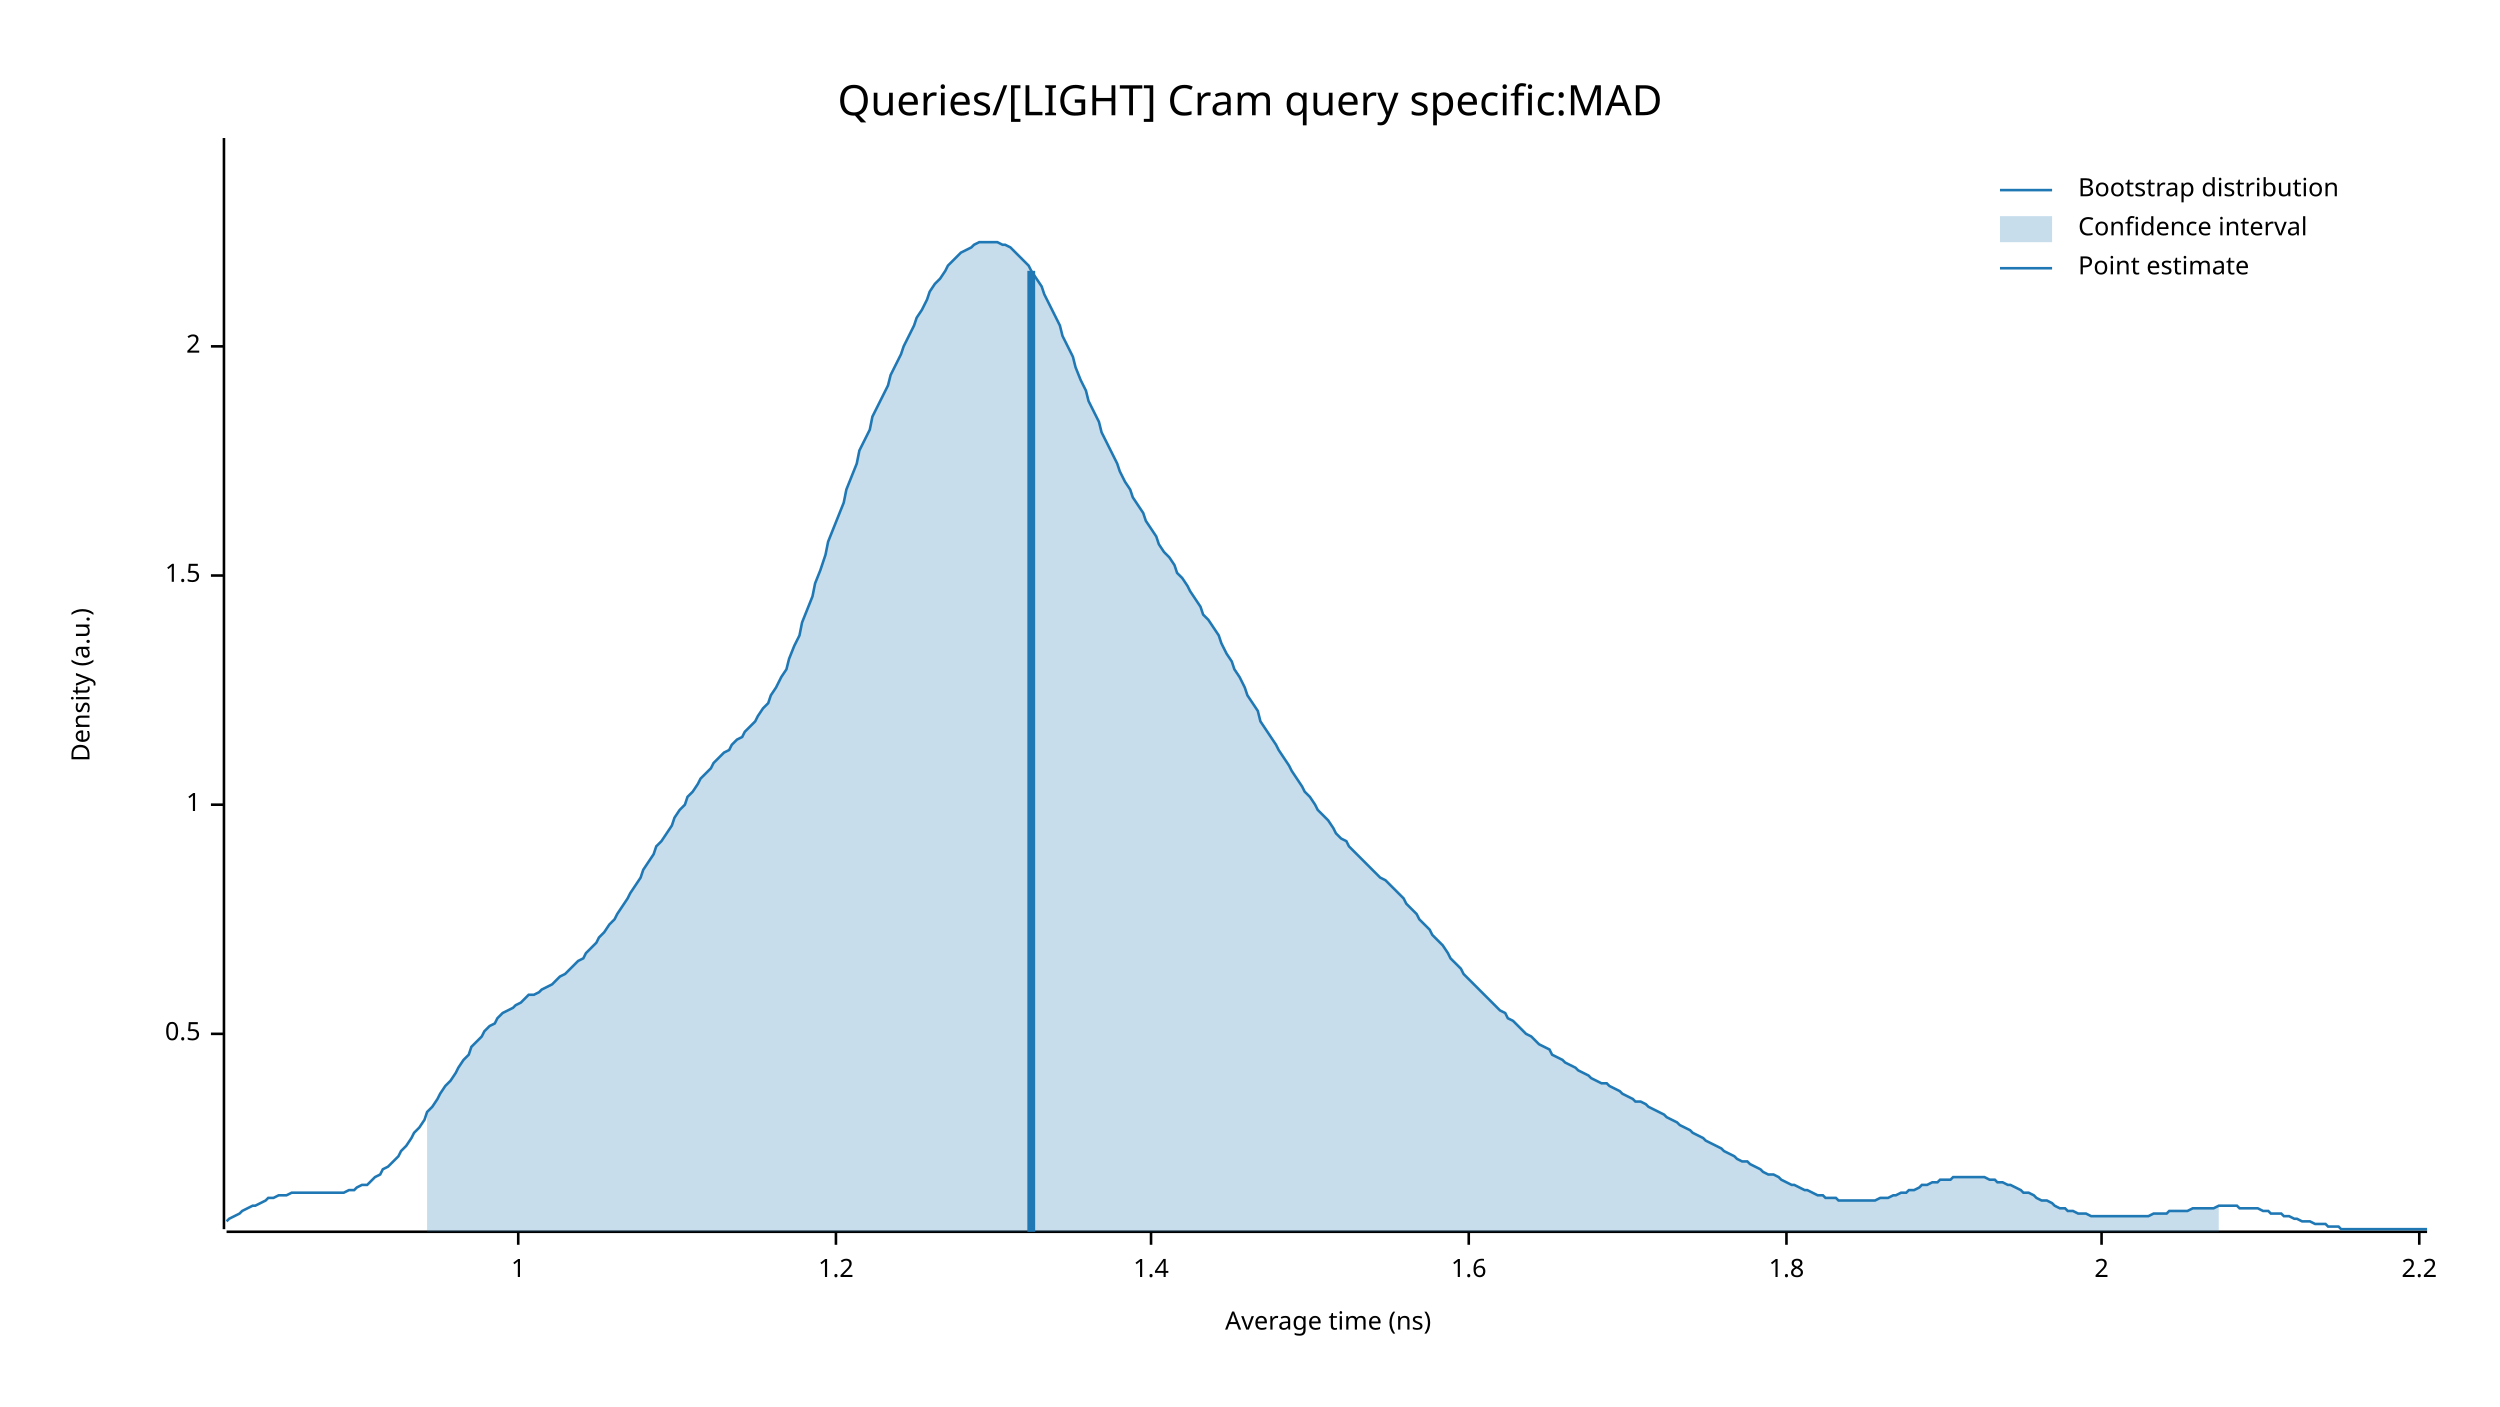
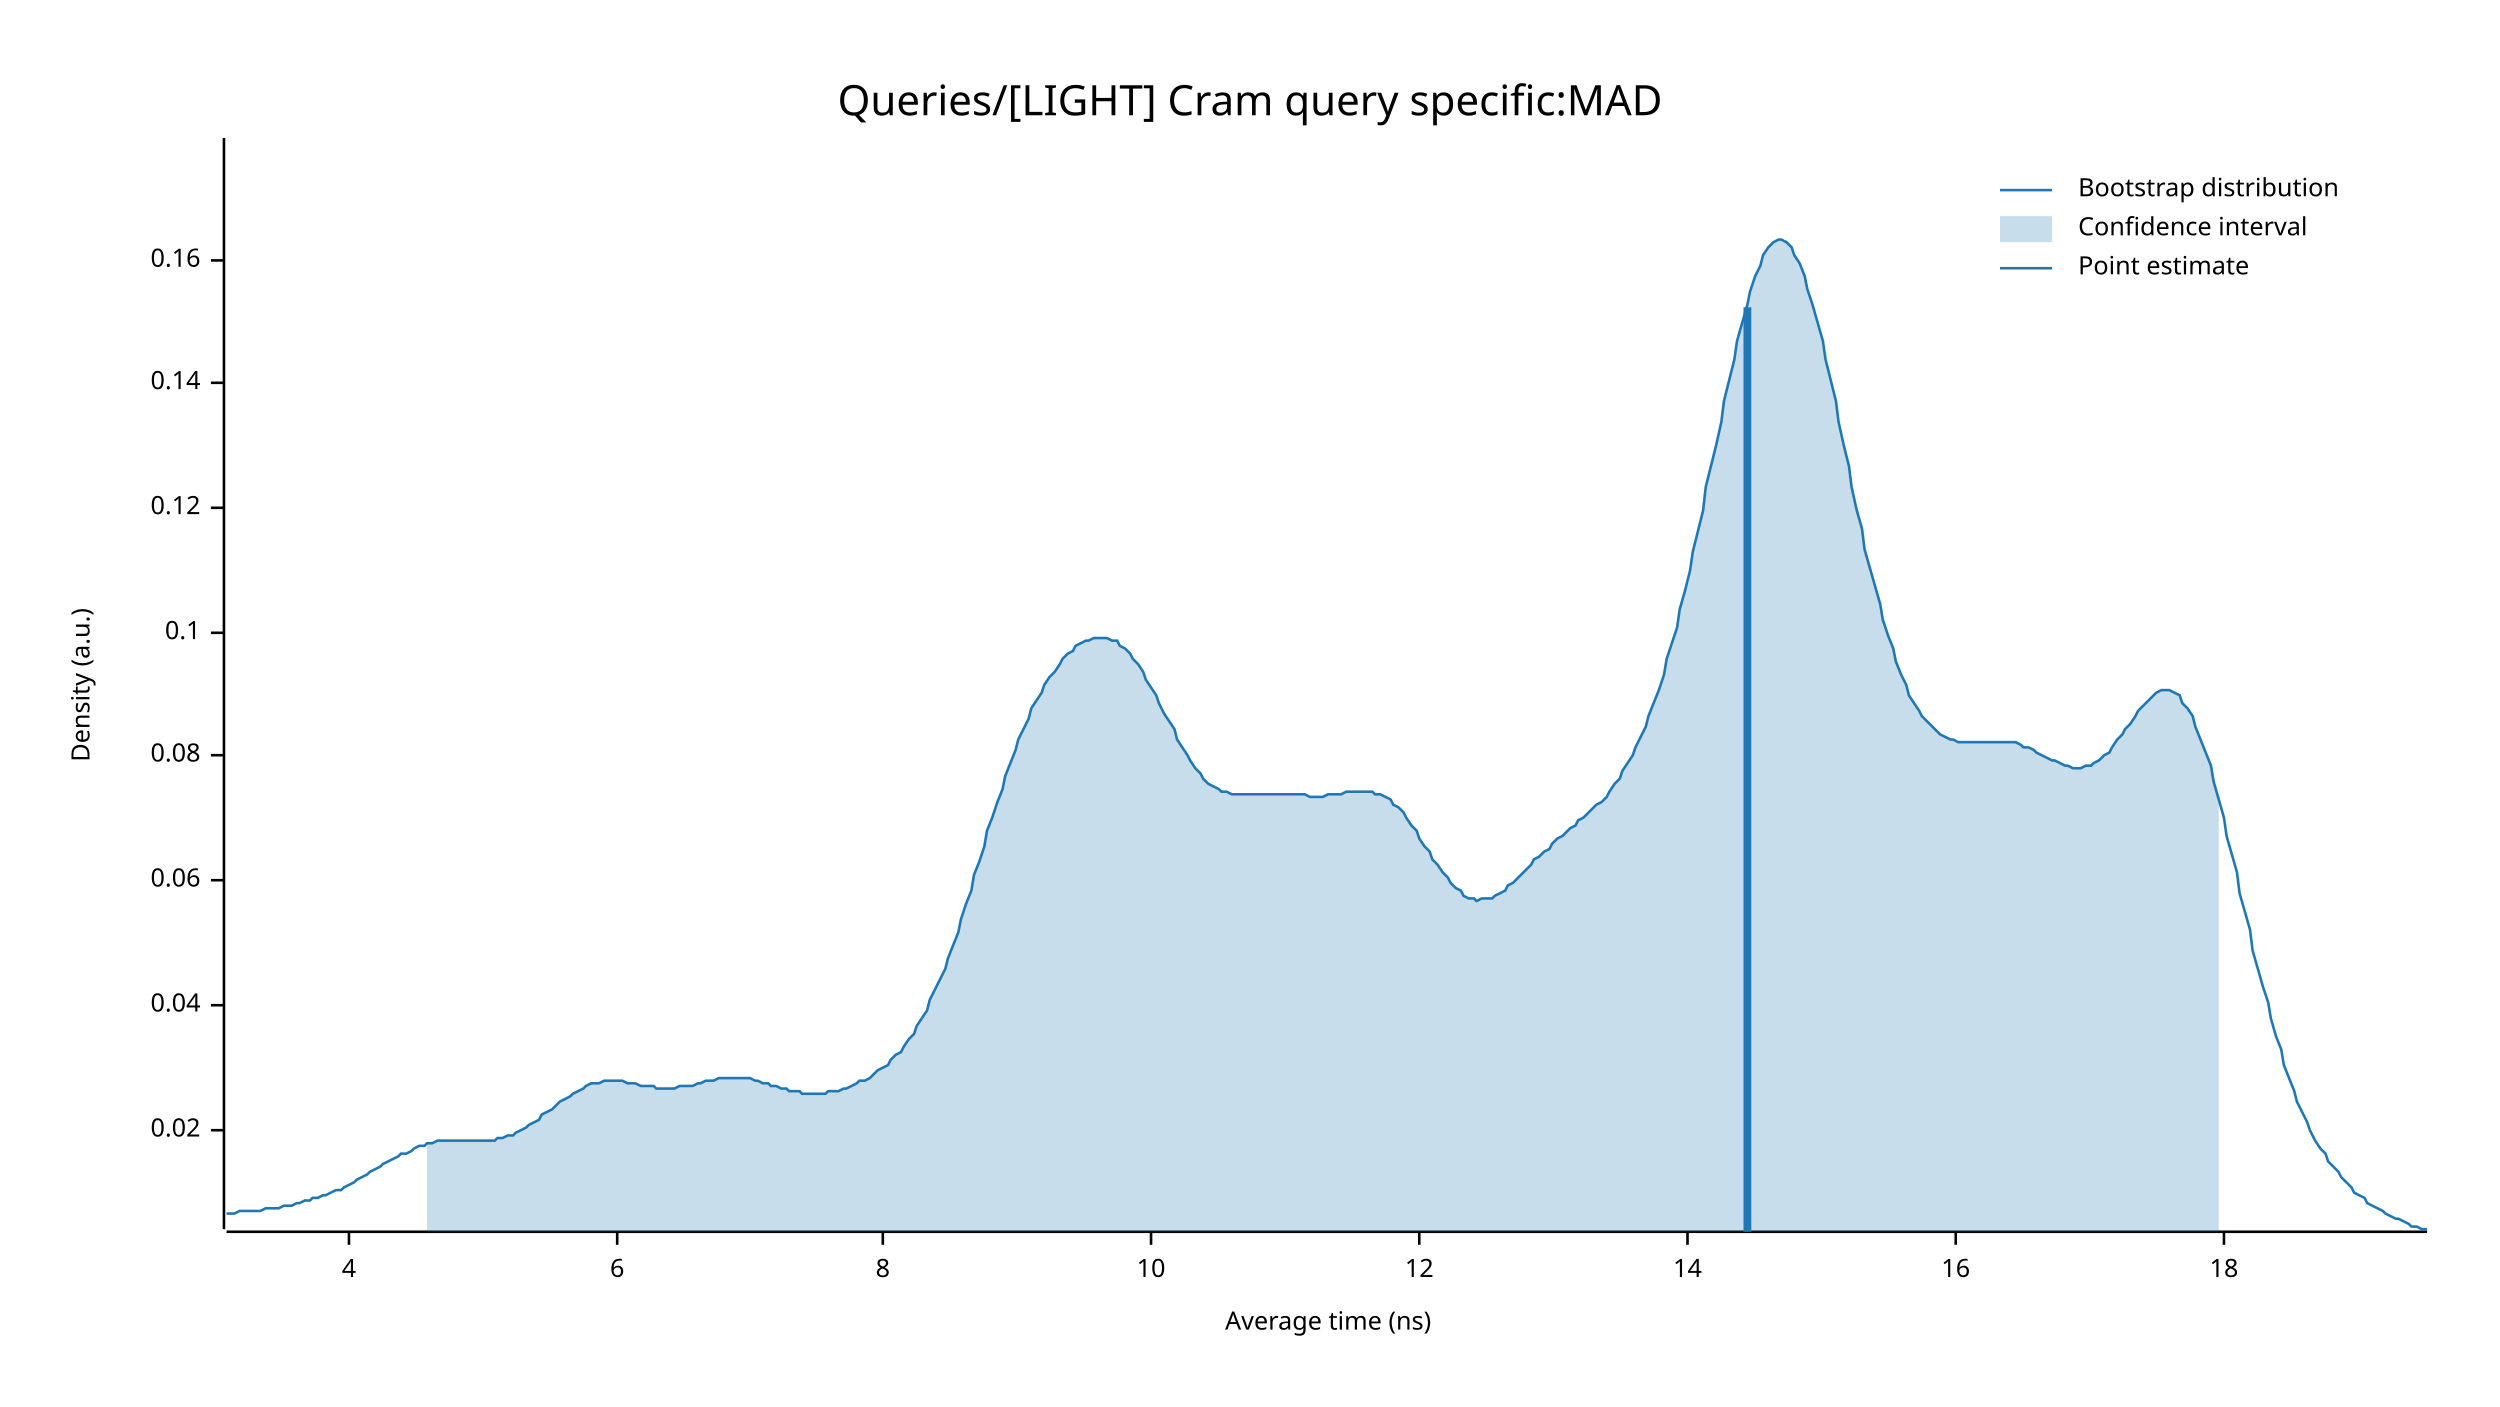
<svg xmlns="http://www.w3.org/2000/svg" width="960" height="540" viewBox="0 0 960 540">
  <text x="480" y="32" dy="0.76em" text-anchor="middle" font-family="sans-serif" font-size="16.129" opacity="1" fill="#000000">
Queries/[LIGHT] Cram query specific:MAD
</text>
  <text x="27" y="263" dy="0.76em" text-anchor="middle" font-family="sans-serif" font-size="9.677" opacity="1" fill="#000000" transform="rotate(270, 27, 263)">
Density (a.u.)
</text>
  <text x="510" y="513" dy="-0.5ex" text-anchor="middle" font-family="sans-serif" font-size="9.677" opacity="1" fill="#000000">
Average time (ns)
</text>
  <polyline fill="none" opacity="1" stroke="#000000" stroke-width="1" points="86,53 86,472 " />
-   <text x="77" y="397" dy="0.5ex" text-anchor="end" font-family="sans-serif" font-size="9.677" opacity="1" fill="#000000">
- 0.5
+   <text x="77" y="434" dy="0.5ex" text-anchor="end" font-family="sans-serif" font-size="9.677" opacity="1" fill="#000000">
+ 0.02
</text>
-   <polyline fill="none" opacity="1" stroke="#000000" stroke-width="1" points="81,397 86,397 " />
-   <text x="77" y="309" dy="0.5ex" text-anchor="end" font-family="sans-serif" font-size="9.677" opacity="1" fill="#000000">
- 1
+   <polyline fill="none" opacity="1" stroke="#000000" stroke-width="1" points="81,434 86,434 " />
+   <text x="77" y="386" dy="0.5ex" text-anchor="end" font-family="sans-serif" font-size="9.677" opacity="1" fill="#000000">
+ 0.04
</text>
-   <polyline fill="none" opacity="1" stroke="#000000" stroke-width="1" points="81,309 86,309 " />
-   <text x="77" y="221" dy="0.5ex" text-anchor="end" font-family="sans-serif" font-size="9.677" opacity="1" fill="#000000">
- 1.5
+   <polyline fill="none" opacity="1" stroke="#000000" stroke-width="1" points="81,386 86,386 " />
+   <text x="77" y="338" dy="0.5ex" text-anchor="end" font-family="sans-serif" font-size="9.677" opacity="1" fill="#000000">
+ 0.06
</text>
-   <polyline fill="none" opacity="1" stroke="#000000" stroke-width="1" points="81,221 86,221 " />
-   <text x="77" y="133" dy="0.5ex" text-anchor="end" font-family="sans-serif" font-size="9.677" opacity="1" fill="#000000">
- 2
+   <polyline fill="none" opacity="1" stroke="#000000" stroke-width="1" points="81,338 86,338 " />
+   <text x="77" y="290" dy="0.5ex" text-anchor="end" font-family="sans-serif" font-size="9.677" opacity="1" fill="#000000">
+ 0.08
</text>
-   <polyline fill="none" opacity="1" stroke="#000000" stroke-width="1" points="81,133 86,133 " />
+   <polyline fill="none" opacity="1" stroke="#000000" stroke-width="1" points="81,290 86,290 " />
+   <text x="77" y="243" dy="0.5ex" text-anchor="end" font-family="sans-serif" font-size="9.677" opacity="1" fill="#000000">
+ 0.1
+ </text>
+   <polyline fill="none" opacity="1" stroke="#000000" stroke-width="1" points="81,243 86,243 " />
+   <text x="77" y="195" dy="0.5ex" text-anchor="end" font-family="sans-serif" font-size="9.677" opacity="1" fill="#000000">
+ 0.12
+ </text>
+   <polyline fill="none" opacity="1" stroke="#000000" stroke-width="1" points="81,195 86,195 " />
+   <text x="77" y="147" dy="0.5ex" text-anchor="end" font-family="sans-serif" font-size="9.677" opacity="1" fill="#000000">
+ 0.14
+ </text>
+   <polyline fill="none" opacity="1" stroke="#000000" stroke-width="1" points="81,147 86,147 " />
+   <text x="77" y="100" dy="0.5ex" text-anchor="end" font-family="sans-serif" font-size="9.677" opacity="1" fill="#000000">
+ 0.16
+ </text>
+   <polyline fill="none" opacity="1" stroke="#000000" stroke-width="1" points="81,100 86,100 " />
  <polyline fill="none" opacity="1" stroke="#000000" stroke-width="1" points="87,473 932,473 " />
-   <text x="199" y="483" dy="0.76em" text-anchor="middle" font-family="sans-serif" font-size="9.677" opacity="1" fill="#000000">
- 1
+   <text x="134" y="483" dy="0.76em" text-anchor="middle" font-family="sans-serif" font-size="9.677" opacity="1" fill="#000000">
+ 4
</text>
-   <polyline fill="none" opacity="1" stroke="#000000" stroke-width="1" points="199,473 199,478 " />
-   <text x="321" y="483" dy="0.76em" text-anchor="middle" font-family="sans-serif" font-size="9.677" opacity="1" fill="#000000">
- 1.2
+   <polyline fill="none" opacity="1" stroke="#000000" stroke-width="1" points="134,473 134,478 " />
+   <text x="237" y="483" dy="0.76em" text-anchor="middle" font-family="sans-serif" font-size="9.677" opacity="1" fill="#000000">
+ 6
</text>
-   <polyline fill="none" opacity="1" stroke="#000000" stroke-width="1" points="321,473 321,478 " />
+   <polyline fill="none" opacity="1" stroke="#000000" stroke-width="1" points="237,473 237,478 " />
+   <text x="339" y="483" dy="0.76em" text-anchor="middle" font-family="sans-serif" font-size="9.677" opacity="1" fill="#000000">
+ 8
+ </text>
+   <polyline fill="none" opacity="1" stroke="#000000" stroke-width="1" points="339,473 339,478 " />
  <text x="442" y="483" dy="0.76em" text-anchor="middle" font-family="sans-serif" font-size="9.677" opacity="1" fill="#000000">
- 1.4
+ 10
</text>
  <polyline fill="none" opacity="1" stroke="#000000" stroke-width="1" points="442,473 442,478 " />
-   <text x="564" y="483" dy="0.76em" text-anchor="middle" font-family="sans-serif" font-size="9.677" opacity="1" fill="#000000">
- 1.6
+   <text x="545" y="483" dy="0.76em" text-anchor="middle" font-family="sans-serif" font-size="9.677" opacity="1" fill="#000000">
+ 12
</text>
-   <polyline fill="none" opacity="1" stroke="#000000" stroke-width="1" points="564,473 564,478 " />
-   <text x="686" y="483" dy="0.76em" text-anchor="middle" font-family="sans-serif" font-size="9.677" opacity="1" fill="#000000">
- 1.8
+   <polyline fill="none" opacity="1" stroke="#000000" stroke-width="1" points="545,473 545,478 " />
+   <text x="648" y="483" dy="0.76em" text-anchor="middle" font-family="sans-serif" font-size="9.677" opacity="1" fill="#000000">
+ 14
</text>
-   <polyline fill="none" opacity="1" stroke="#000000" stroke-width="1" points="686,473 686,478 " />
-   <text x="807" y="483" dy="0.76em" text-anchor="middle" font-family="sans-serif" font-size="9.677" opacity="1" fill="#000000">
- 2
+   <polyline fill="none" opacity="1" stroke="#000000" stroke-width="1" points="648,473 648,478 " />
+   <text x="751" y="483" dy="0.76em" text-anchor="middle" font-family="sans-serif" font-size="9.677" opacity="1" fill="#000000">
+ 16
</text>
-   <polyline fill="none" opacity="1" stroke="#000000" stroke-width="1" points="807,473 807,478 " />
-   <text x="929" y="483" dy="0.76em" text-anchor="middle" font-family="sans-serif" font-size="9.677" opacity="1" fill="#000000">
- 2.2
+   <polyline fill="none" opacity="1" stroke="#000000" stroke-width="1" points="751,473 751,478 " />
+   <text x="854" y="483" dy="0.76em" text-anchor="middle" font-family="sans-serif" font-size="9.677" opacity="1" fill="#000000">
+ 18
</text>
-   <polyline fill="none" opacity="1" stroke="#000000" stroke-width="1" points="929,473 929,478 " />
-   <polyline fill="none" opacity="1" stroke="#1F78B4" stroke-width="1" points="87,469 88,468 90,467 92,466 93,465 95,464 97,463 98,463 100,462 102,461 103,460 105,460 107,459 109,459 110,459 112,458 114,458 115,458 117,458 119,458 120,458 122,458 124,458 125,458 127,458 129,458 131,458 132,458 134,457 136,457 137,456 139,455 141,455 142,454 144,452 146,451 147,449 149,448 151,446 153,444 154,442 156,440 158,437 159,435 161,433 163,430 164,427 166,425 168,422 169,420 171,417 173,415 175,412 176,410 178,407 180,405 181,402 183,400 185,398 186,396 188,394 190,393 191,391 193,389 195,388 197,387 198,386 200,385 202,383 203,382 205,382 207,381 208,380 210,379 212,378 214,376 215,375 217,374 219,372 220,371 222,369 224,368 225,366 227,364 229,362 230,360 232,358 234,355 236,353 237,351 239,348 241,345 242,343 244,340 246,337 247,334 249,331 251,328 252,325 254,323 256,320 258,317 259,314 261,311 263,309 264,306 266,304 268,301 269,299 271,297 273,295 274,293 276,291 278,289 280,288 281,286 283,284 285,283 286,281 288,279 290,277 291,275 293,272 295,270 296,267 298,264 300,260 302,257 303,253 305,248 307,244 308,239 310,234 312,229 313,224 315,219 317,213 318,208 320,203 322,198 324,193 325,188 327,183 329,178 330,173 332,169 334,165 335,160 337,156 339,152 341,148 342,144 344,140 346,136 347,133 349,129 351,125 352,122 354,119 356,115 357,112 359,109 361,107 363,104 364,102 366,100 368,98 369,97 371,96 373,95 374,94 376,93 378,93 379,93 381,93 383,93 385,94 386,94 388,95 390,97 391,98 393,100 395,102 396,104 398,107 400,110 401,113 403,117 405,121 407,125 408,129 410,133 412,137 413,141 415,146 417,150 418,154 420,158 422,162 423,166 425,170 427,174 429,178 430,181 432,185 434,188 435,191 437,194 439,197 440,200 442,203 444,206 445,209 447,212 449,214 451,217 452,220 454,222 456,225 457,227 459,230 461,233 462,236 464,238 466,241 468,244 469,247 471,251 473,254 474,257 476,260 478,264 479,267 481,270 483,273 484,277 486,280 488,283 490,286 491,288 493,291 495,294 496,296 498,299 500,302 501,304 503,306 505,309 506,311 508,313 510,315 512,318 513,320 515,322 517,323 518,325 520,327 522,329 523,330 525,332 527,334 528,335 530,337 532,338 534,340 535,341 537,343 539,345 540,347 542,349 544,351 545,353 547,355 549,357 550,359 552,361 554,363 556,366 557,368 559,370 561,372 562,374 564,376 566,378 567,379 569,381 571,383 573,385 574,386 576,388 578,389 579,391 581,392 583,394 584,395 586,397 588,398 589,399 591,401 593,402 595,403 596,405 598,406 600,407 601,408 603,409 605,410 606,411 608,412 610,413 611,414 613,415 615,416 617,416 618,417 620,418 622,419 623,420 625,421 627,422 628,423 630,423 632,424 633,425 635,426 637,427 639,428 640,429 642,430 644,431 645,432 647,433 649,434 650,435 652,436 654,437 655,438 657,439 659,440 661,441 662,442 664,443 666,444 667,445 669,446 671,446 672,447 674,448 676,449 677,450 679,451 681,451 683,452 684,453 686,454 688,455 689,455 691,456 693,457 694,457 696,458 698,459 700,459 701,460 703,460 705,460 706,461 708,461 710,461 711,461 713,461 715,461 716,461 718,461 720,461 722,460 723,460 725,460 727,459 728,459 730,458 732,458 733,457 735,457 737,456 738,455 740,455 742,454 744,454 745,453 747,453 749,453 750,452 752,452 754,452 755,452 757,452 759,452 760,452 762,452 764,453 766,453 767,454 769,454 771,455 772,455 774,456 776,457 777,458 779,458 781,459 782,460 784,461 786,461 788,462 789,463 791,464 793,464 794,465 796,465 798,466 799,466 801,466 803,467 804,467 806,467 808,467 810,467 811,467 813,467 815,467 816,467 818,467 820,467 821,467 823,467 825,467 827,466 828,466 830,466 832,466 833,465 835,465 837,465 838,465 840,465 842,464 843,464 845,464 847,464 849,464 850,464 852,463 854,463 855,463 857,463 859,463 860,464 862,464 864,464 865,464 867,464 869,465 871,465 872,466 874,466 876,466 877,467 879,467 881,468 882,468 884,469 886,469 887,469 889,470 891,470 893,470 894,471 896,471 898,471 899,472 901,472 903,472 904,472 906,472 908,472 909,472 911,472 913,472 915,472 916,472 918,472 920,472 921,472 923,472 925,472 926,472 928,472 930,472 932,472 " />
-   <polygon opacity="0.25" fill="#1F78B4" points="164,427 166,425 168,422 169,420 171,417 173,415 175,412 176,410 178,407 180,405 181,402 183,400 185,398 186,396 188,394 190,393 191,391 193,389 195,388 197,387 198,386 200,385 202,383 203,382 205,382 207,381 208,380 210,379 212,378 214,376 215,375 217,374 219,372 220,371 222,369 224,368 225,366 227,364 229,362 230,360 232,358 234,355 236,353 237,351 239,348 241,345 242,343 244,340 246,337 247,334 249,331 251,328 252,325 254,323 256,320 258,317 259,314 261,311 263,309 264,306 266,304 268,301 269,299 271,297 273,295 274,293 276,291 278,289 280,288 281,286 283,284 285,283 286,281 288,279 290,277 291,275 293,272 295,270 296,267 298,264 300,260 302,257 303,253 305,248 307,244 308,239 310,234 312,229 313,224 315,219 317,213 318,208 320,203 322,198 324,193 325,188 327,183 329,178 330,173 332,169 334,165 335,160 337,156 339,152 341,148 342,144 344,140 346,136 347,133 349,129 351,125 352,122 354,119 356,115 357,112 359,109 361,107 363,104 364,102 366,100 368,98 369,97 371,96 373,95 374,94 376,93 378,93 379,93 381,93 383,93 385,94 386,94 388,95 390,97 391,98 393,100 395,102 396,104 398,107 400,110 401,113 403,117 405,121 407,125 408,129 410,133 412,137 413,141 415,146 417,150 418,154 420,158 422,162 423,166 425,170 427,174 429,178 430,181 432,185 434,188 435,191 437,194 439,197 440,200 442,203 444,206 445,209 447,212 449,214 451,217 452,220 454,222 456,225 457,227 459,230 461,233 462,236 464,238 466,241 468,244 469,247 471,251 473,254 474,257 476,260 478,264 479,267 481,270 483,273 484,277 486,280 488,283 490,286 491,288 493,291 495,294 496,296 498,299 500,302 501,304 503,306 505,309 506,311 508,313 510,315 512,318 513,320 515,322 517,323 518,325 520,327 522,329 523,330 525,332 527,334 528,335 530,337 532,338 534,340 535,341 537,343 539,345 540,347 542,349 544,351 545,353 547,355 549,357 550,359 552,361 554,363 556,366 557,368 559,370 561,372 562,374 564,376 566,378 567,379 569,381 571,383 573,385 574,386 576,388 578,389 579,391 581,392 583,394 584,395 586,397 588,398 589,399 591,401 593,402 595,403 596,405 598,406 600,407 601,408 603,409 605,410 606,411 608,412 610,413 611,414 613,415 615,416 617,416 618,417 620,418 622,419 623,420 625,421 627,422 628,423 630,423 632,424 633,425 635,426 637,427 639,428 640,429 642,430 644,431 645,432 647,433 649,434 650,435 652,436 654,437 655,438 657,439 659,440 661,441 662,442 664,443 666,444 667,445 669,446 671,446 672,447 674,448 676,449 677,450 679,451 681,451 683,452 684,453 686,454 688,455 689,455 691,456 693,457 694,457 696,458 698,459 700,459 701,460 703,460 705,460 706,461 708,461 710,461 711,461 713,461 715,461 716,461 718,461 720,461 722,460 723,460 725,460 727,459 728,459 730,458 732,458 733,457 735,457 737,456 738,455 740,455 742,454 744,454 745,453 747,453 749,453 750,452 752,452 754,452 755,452 757,452 759,452 760,452 762,452 764,453 766,453 767,454 769,454 771,455 772,455 774,456 776,457 777,458 779,458 781,459 782,460 784,461 786,461 788,462 789,463 791,464 793,464 794,465 796,465 798,466 799,466 801,466 803,467 804,467 806,467 808,467 810,467 811,467 813,467 815,467 816,467 818,467 820,467 821,467 823,467 825,467 827,466 828,466 830,466 832,466 833,465 835,465 837,465 838,465 840,465 842,464 843,464 845,464 847,464 849,464 850,464 852,463 852,473 164,473 " />
-   <polyline fill="none" opacity="1" stroke="#1F78B4" stroke-width="3" points="396,473 396,104 " />
+   <polyline fill="none" opacity="1" stroke="#000000" stroke-width="1" points="854,473 854,478 " />
+   <polyline fill="none" opacity="1" stroke="#1F78B4" stroke-width="1" points="87,466 88,466 90,466 92,465 93,465 95,465 97,465 98,465 100,465 102,464 103,464 105,464 107,464 109,463 110,463 112,463 114,462 115,462 117,461 119,461 120,460 122,460 124,459 125,459 127,458 129,457 131,457 132,456 134,455 136,454 137,453 139,452 141,451 142,450 144,449 146,448 147,447 149,446 151,445 153,444 154,443 156,443 158,442 159,441 161,440 163,440 164,439 166,439 168,438 169,438 171,438 173,438 175,438 176,438 178,438 180,438 181,438 183,438 185,438 186,438 188,438 190,438 191,437 193,437 195,436 197,436 198,435 200,434 202,433 203,432 205,431 207,430 208,428 210,427 212,426 214,424 215,423 217,422 219,421 220,420 222,419 224,418 225,417 227,416 229,416 230,416 232,415 234,415 236,415 237,415 239,415 241,416 242,416 244,416 246,417 247,417 249,417 251,417 252,418 254,418 256,418 258,418 259,418 261,417 263,417 264,417 266,417 268,416 269,416 271,415 273,415 274,415 276,414 278,414 280,414 281,414 283,414 285,414 286,414 288,414 290,415 291,415 293,416 295,416 296,417 298,417 300,418 302,418 303,419 305,419 307,419 308,420 310,420 312,420 313,420 315,420 317,420 318,419 320,419 322,419 324,418 325,418 327,417 329,416 330,415 332,415 334,414 335,413 337,411 339,410 341,409 342,407 344,405 346,404 347,402 349,399 351,397 352,394 354,391 356,388 357,384 359,380 361,376 363,372 364,368 366,363 368,358 369,353 371,347 373,342 374,336 376,331 378,325 379,319 381,314 383,308 385,303 386,298 388,293 390,288 391,284 393,280 395,276 396,272 398,269 400,266 401,263 403,260 405,258 407,255 408,253 410,251 412,250 413,248 415,247 417,246 418,246 420,245 422,245 423,245 425,245 427,246 429,246 430,248 432,249 434,251 435,253 437,255 439,258 440,261 442,264 444,267 445,270 447,274 449,277 451,280 452,284 454,287 456,290 457,292 459,295 461,297 462,299 464,301 466,302 468,303 469,304 471,304 473,305 474,305 476,305 478,305 479,305 481,305 483,305 484,305 486,305 488,305 490,305 491,305 493,305 495,305 496,305 498,305 500,305 501,305 503,306 505,306 506,306 508,306 510,305 512,305 513,305 515,305 517,304 518,304 520,304 522,304 523,304 525,304 527,304 528,305 530,305 532,306 534,307 535,309 537,310 539,312 540,314 542,317 544,319 545,322 547,325 549,327 550,330 552,332 554,335 556,337 557,339 559,341 561,342 562,344 564,345 566,345 567,346 569,345 571,345 573,345 574,344 576,343 578,342 579,340 581,339 583,337 584,336 586,334 588,332 589,330 591,329 593,327 595,326 596,324 598,322 600,321 601,320 603,318 605,317 606,315 608,314 610,312 611,311 613,309 615,308 617,306 618,304 620,301 622,299 623,296 625,293 627,290 628,287 630,283 632,279 633,275 635,270 637,265 639,259 640,253 642,247 644,241 645,234 647,227 649,219 650,212 652,204 654,196 655,187 657,179 659,171 661,162 662,154 664,146 666,138 667,131 669,124 671,117 672,112 674,106 676,102 677,98 679,95 681,93 683,92 684,92 686,93 688,95 689,98 691,101 693,106 694,111 696,117 698,124 700,131 701,138 703,146 705,154 706,162 708,171 710,179 711,187 713,196 715,203 716,211 718,218 720,225 722,232 723,238 725,244 727,249 728,254 730,259 732,263 733,267 735,270 737,273 738,275 740,277 742,279 744,281 745,282 747,283 749,284 750,284 752,285 754,285 755,285 757,285 759,285 760,285 762,285 764,285 766,285 767,285 769,285 771,285 772,285 774,285 776,286 777,287 779,287 781,288 782,289 784,290 786,291 788,292 789,292 791,293 793,294 794,294 796,295 798,295 799,295 801,294 803,294 804,293 806,292 808,290 810,289 811,287 813,284 815,282 816,280 818,278 820,275 821,273 823,271 825,269 827,267 828,266 830,265 832,265 833,265 835,266 837,267 838,270 840,272 842,275 843,279 845,284 847,289 849,294 850,300 852,307 854,314 855,321 857,328 859,335 860,343 862,350 864,357 865,365 867,372 869,379 871,385 872,391 874,398 876,403 877,409 879,414 881,419 882,423 884,427 886,431 887,434 889,438 891,441 893,443 894,446 896,448 898,450 899,452 901,454 903,456 904,458 906,459 908,460 909,462 911,463 913,464 915,465 916,466 918,467 920,468 921,468 923,469 925,470 926,471 928,471 930,472 932,472 " />
+   <polygon opacity="0.25" fill="#1F78B4" points="164,439 166,439 168,438 169,438 171,438 173,438 175,438 176,438 178,438 180,438 181,438 183,438 185,438 186,438 188,438 190,438 191,437 193,437 195,436 197,436 198,435 200,434 202,433 203,432 205,431 207,430 208,428 210,427 212,426 214,424 215,423 217,422 219,421 220,420 222,419 224,418 225,417 227,416 229,416 230,416 232,415 234,415 236,415 237,415 239,415 241,416 242,416 244,416 246,417 247,417 249,417 251,417 252,418 254,418 256,418 258,418 259,418 261,417 263,417 264,417 266,417 268,416 269,416 271,415 273,415 274,415 276,414 278,414 280,414 281,414 283,414 285,414 286,414 288,414 290,415 291,415 293,416 295,416 296,417 298,417 300,418 302,418 303,419 305,419 307,419 308,420 310,420 312,420 313,420 315,420 317,420 318,419 320,419 322,419 324,418 325,418 327,417 329,416 330,415 332,415 334,414 335,413 337,411 339,410 341,409 342,407 344,405 346,404 347,402 349,399 351,397 352,394 354,391 356,388 357,384 359,380 361,376 363,372 364,368 366,363 368,358 369,353 371,347 373,342 374,336 376,331 378,325 379,319 381,314 383,308 385,303 386,298 388,293 390,288 391,284 393,280 395,276 396,272 398,269 400,266 401,263 403,260 405,258 407,255 408,253 410,251 412,250 413,248 415,247 417,246 418,246 420,245 422,245 423,245 425,245 427,246 429,246 430,248 432,249 434,251 435,253 437,255 439,258 440,261 442,264 444,267 445,270 447,274 449,277 451,280 452,284 454,287 456,290 457,292 459,295 461,297 462,299 464,301 466,302 468,303 469,304 471,304 473,305 474,305 476,305 478,305 479,305 481,305 483,305 484,305 486,305 488,305 490,305 491,305 493,305 495,305 496,305 498,305 500,305 501,305 503,306 505,306 506,306 508,306 510,305 512,305 513,305 515,305 517,304 518,304 520,304 522,304 523,304 525,304 527,304 528,305 530,305 532,306 534,307 535,309 537,310 539,312 540,314 542,317 544,319 545,322 547,325 549,327 550,330 552,332 554,335 556,337 557,339 559,341 561,342 562,344 564,345 566,345 567,346 569,345 571,345 573,345 574,344 576,343 578,342 579,340 581,339 583,337 584,336 586,334 588,332 589,330 591,329 593,327 595,326 596,324 598,322 600,321 601,320 603,318 605,317 606,315 608,314 610,312 611,311 613,309 615,308 617,306 618,304 620,301 622,299 623,296 625,293 627,290 628,287 630,283 632,279 633,275 635,270 637,265 639,259 640,253 642,247 644,241 645,234 647,227 649,219 650,212 652,204 654,196 655,187 657,179 659,171 661,162 662,154 664,146 666,138 667,131 669,124 671,117 672,112 674,106 676,102 677,98 679,95 681,93 683,92 684,92 686,93 688,95 689,98 691,101 693,106 694,111 696,117 698,124 700,131 701,138 703,146 705,154 706,162 708,171 710,179 711,187 713,196 715,203 716,211 718,218 720,225 722,232 723,238 725,244 727,249 728,254 730,259 732,263 733,267 735,270 737,273 738,275 740,277 742,279 744,281 745,282 747,283 749,284 750,284 752,285 754,285 755,285 757,285 759,285 760,285 762,285 764,285 766,285 767,285 769,285 771,285 772,285 774,285 776,286 777,287 779,287 781,288 782,289 784,290 786,291 788,292 789,292 791,293 793,294 794,294 796,295 798,295 799,295 801,294 803,294 804,293 806,292 808,290 810,289 811,287 813,284 815,282 816,280 818,278 820,275 821,273 823,271 825,269 827,267 828,266 830,265 832,265 833,265 835,266 837,267 838,270 840,272 842,275 843,279 845,284 847,289 849,294 850,300 852,307 852,473 164,473 " />
+   <polyline fill="none" opacity="1" stroke="#1F78B4" stroke-width="3" points="671,473 671,118 " />
  <text x="798" y="68" dy="0.76em" text-anchor="start" font-family="sans-serif" font-size="9.677" opacity="1" fill="#000000">
Bootstrap distribution
</text>
  <text x="798" y="83" dy="0.76em" text-anchor="start" font-family="sans-serif" font-size="9.677" opacity="1" fill="#000000">
Confidence interval
</text>
  <text x="798" y="98" dy="0.76em" text-anchor="start" font-family="sans-serif" font-size="9.677" opacity="1" fill="#000000">
Point estimate
</text>
  <polyline fill="none" opacity="1" stroke="#1F78B4" stroke-width="1" points="768,73 788,73 " />
  <rect x="768" y="83" width="20" height="10" opacity="0.25" fill="#1F78B4" stroke="none" />
  <polyline fill="none" opacity="1" stroke="#1F78B4" stroke-width="1" points="768,103 788,103 " />
</svg>
